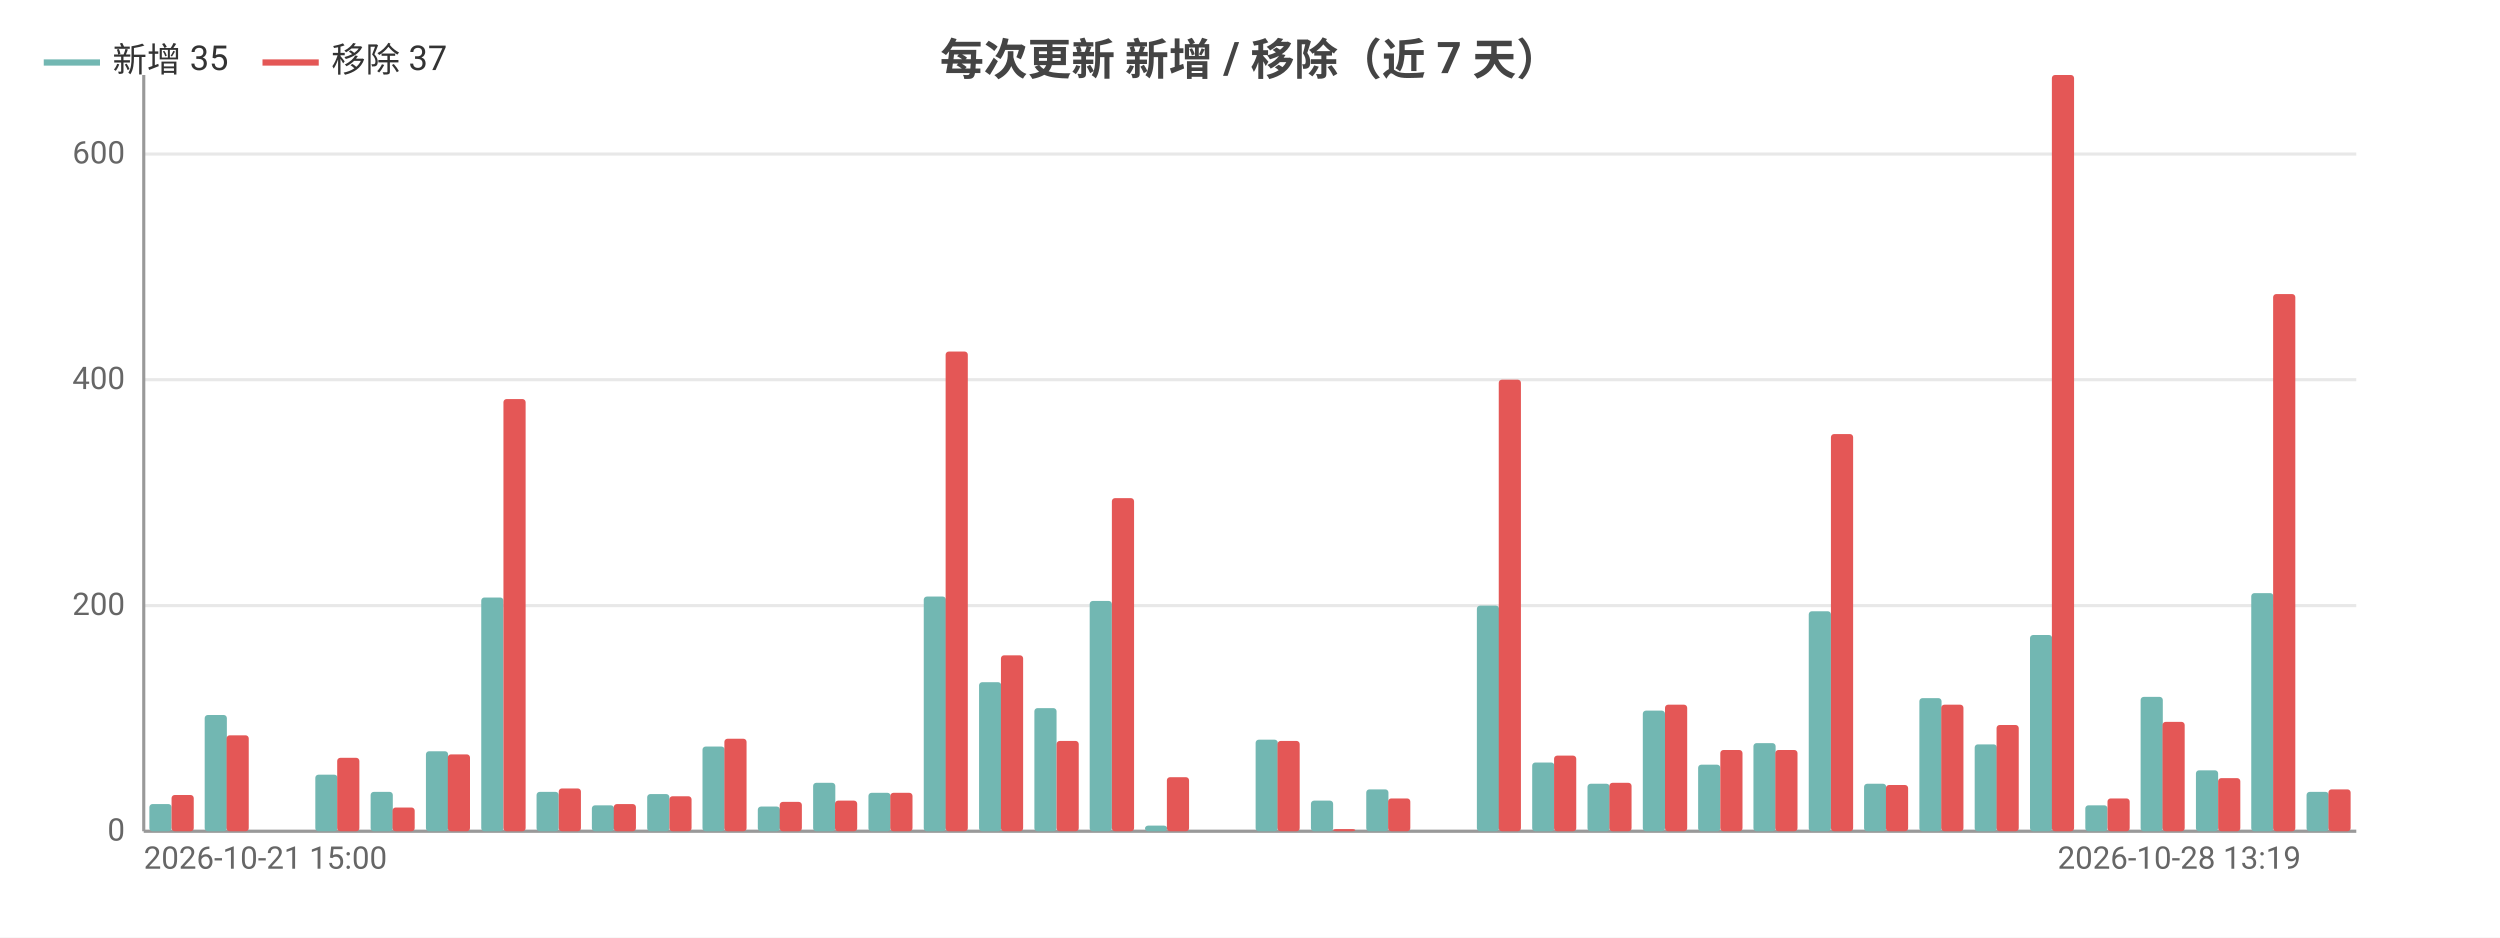
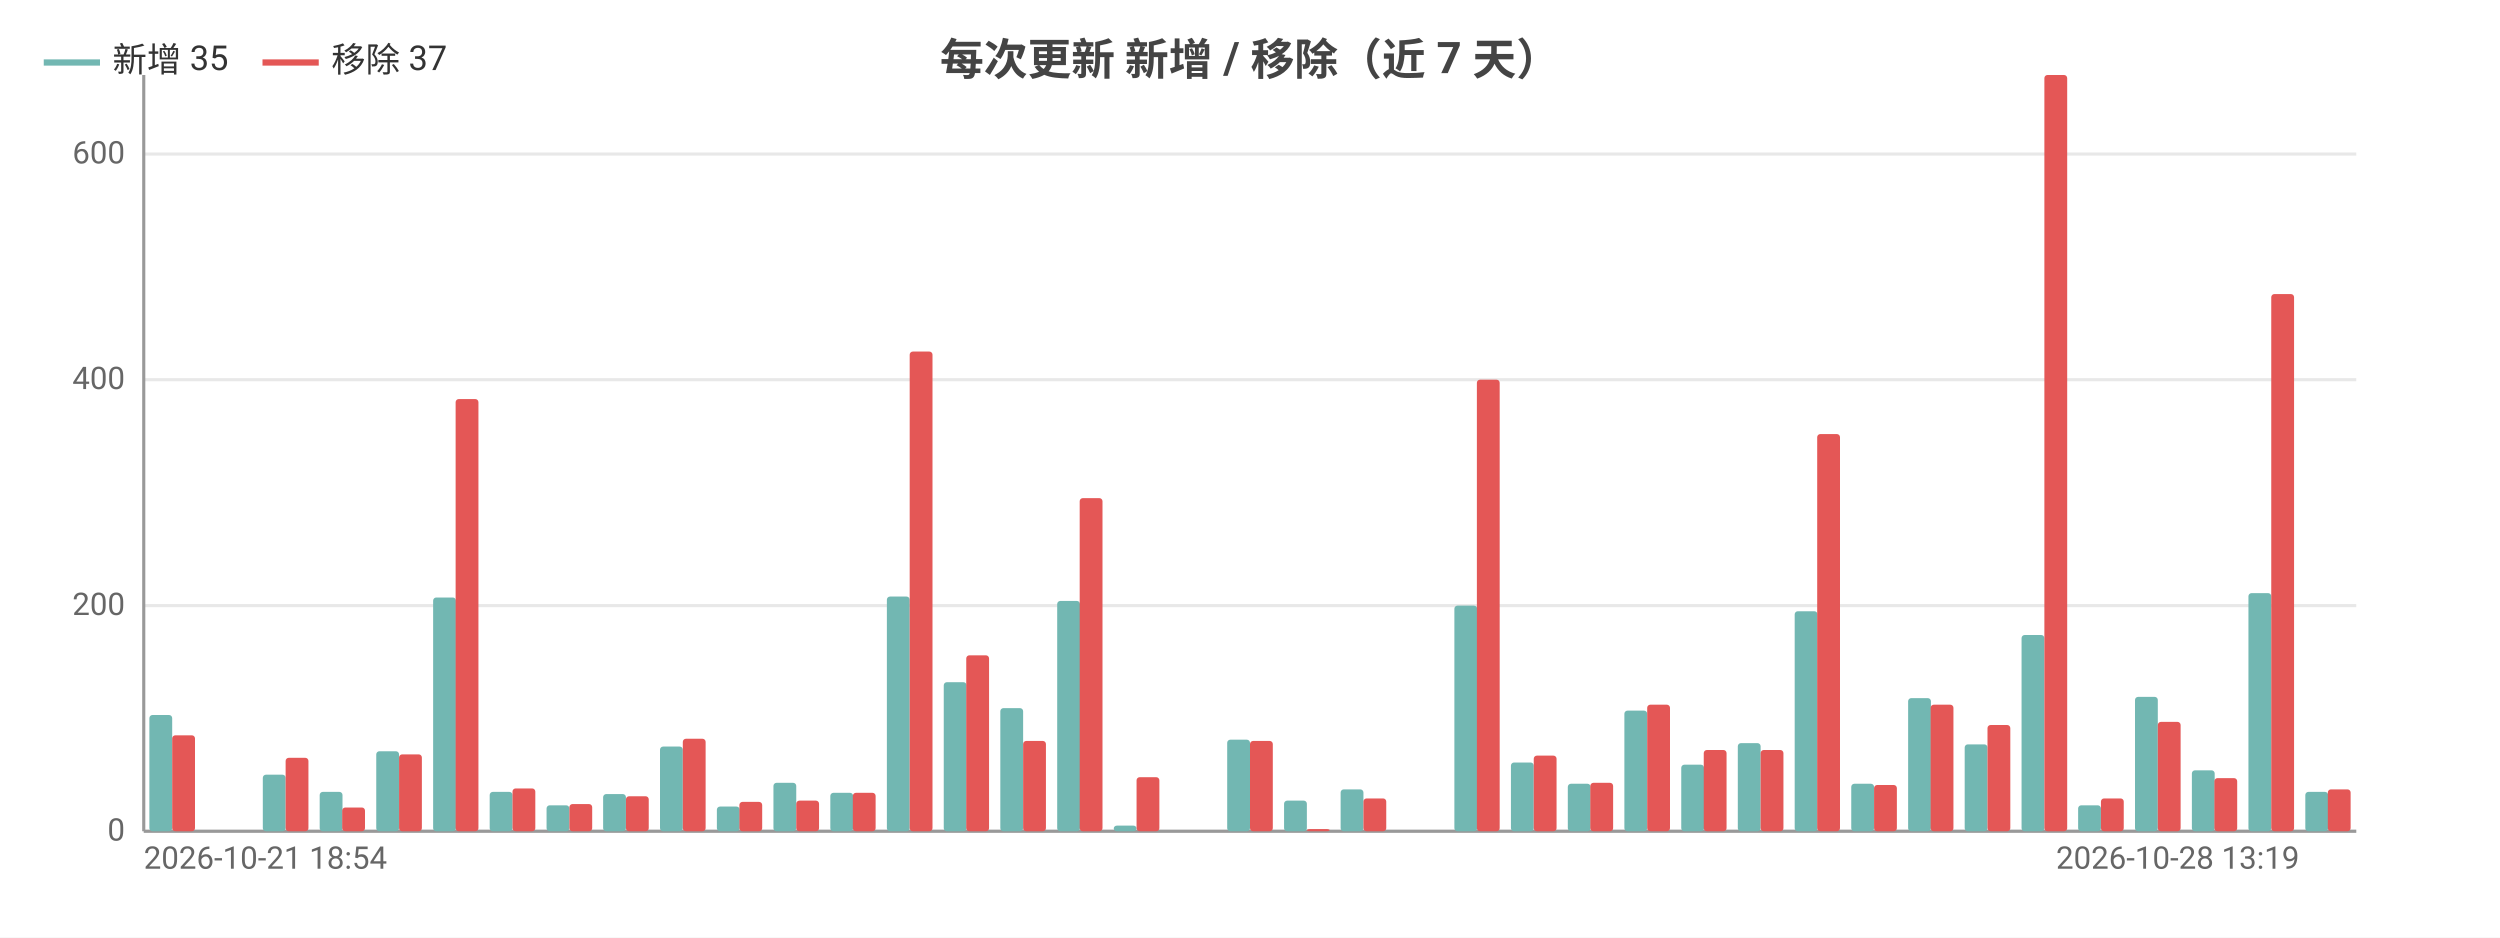
<svg xmlns="http://www.w3.org/2000/svg" width="800" height="300" viewBox="0 0 800 300">
  <rect width="800" height="300" fill="#ffffff" />
  <style>text{font-family:system-ui,-apple-system,'Segoe UI',Roboto,'PingFang SC','Microsoft YaHei','Noto Sans CJK SC',sans-serif}.g{stroke:#e8e8e8;stroke-width:1}.a{stroke:#999;stroke-width:1}.t{font-size:10px;fill:#666}.m{font-size:10px;text-anchor:middle;fill:#666}.e{font-size:10px;text-anchor:end;fill:#666}.l{font-size:11px;fill:#333}.tt{font-size:14px;font-weight:600;text-anchor:middle;fill:#444}.em{font-size:13px;text-anchor:middle;fill:#999}</style>
  <text class="tt" x="400.0" y="24">每次更新 新增 / 移除（近 7 天）</text>
  <line class="g" x1="46" y1="266" x2="754" y2="266" />
  <text class="e" x="40" y="269">0</text>
  <line class="g" x1="46" y1="193.8" x2="754" y2="193.8" />
  <text class="e" x="40" y="196.8">200</text>
  <line class="g" x1="46" y1="121.5" x2="754" y2="121.5" />
  <text class="e" x="40" y="124.5">400</text>
  <line class="g" x1="46" y1="49.3" x2="754" y2="49.3" />
  <text class="e" x="40" y="52.3">600</text>
  <line class="a" x1="46" y1="24" x2="46" y2="266" />
  <line class="a" x1="46" y1="266" x2="754" y2="266" />
-   <rect x="47.8" y="257.3" width="7.1" height="8.7" fill="#72b7b2" rx="1" />
-   <rect x="54.9" y="254.4" width="7.1" height="11.6" fill="#e45756" rx="1" />
-   <rect x="65.5" y="228.8" width="7.1" height="37.2" fill="#72b7b2" rx="1" />
-   <rect x="72.5" y="235.3" width="7.1" height="30.7" fill="#e45756" rx="1" />
-   <rect x="83.2" y="266" width="7.1" height="0" fill="#72b7b2" rx="1" />
-   <rect x="90.2" y="266" width="7.1" height="0" fill="#e45756" rx="1" />
-   <rect x="100.9" y="247.9" width="7.1" height="18.1" fill="#72b7b2" rx="1" />
-   <rect x="107.9" y="242.5" width="7.1" height="23.5" fill="#e45756" rx="1" />
-   <rect x="118.6" y="253.4" width="7.1" height="12.6" fill="#72b7b2" rx="1" />
-   <rect x="125.6" y="258.4" width="7.1" height="7.6" fill="#e45756" rx="1" />
-   <rect x="136.3" y="240.4" width="7.1" height="25.6" fill="#72b7b2" rx="1" />
-   <rect x="143.3" y="241.4" width="7.1" height="24.6" fill="#e45756" rx="1" />
-   <rect x="154.0" y="191.2" width="7.1" height="74.8" fill="#72b7b2" rx="1" />
-   <rect x="161.1" y="127.7" width="7.1" height="138.3" fill="#e45756" rx="1" />
-   <rect x="171.7" y="253.4" width="7.1" height="12.6" fill="#72b7b2" rx="1" />
-   <rect x="178.8" y="252.3" width="7.1" height="13.7" fill="#e45756" rx="1" />
-   <rect x="189.4" y="257.7" width="7.1" height="8.3" fill="#72b7b2" rx="1" />
-   <rect x="196.4" y="257.3" width="7.1" height="8.7" fill="#e45756" rx="1" />
-   <rect x="207.1" y="254.1" width="7.1" height="11.9" fill="#72b7b2" rx="1" />
-   <rect x="214.2" y="254.8" width="7.1" height="11.2" fill="#e45756" rx="1" />
-   <rect x="224.8" y="238.9" width="7.1" height="27.1" fill="#72b7b2" rx="1" />
-   <rect x="231.8" y="236.4" width="7.1" height="29.6" fill="#e45756" rx="1" />
-   <rect x="242.5" y="258.1" width="7.1" height="7.9" fill="#72b7b2" rx="1" />
-   <rect x="249.5" y="256.6" width="7.1" height="9.4" fill="#e45756" rx="1" />
-   <rect x="260.2" y="250.5" width="7.1" height="15.5" fill="#72b7b2" rx="1" />
-   <rect x="267.2" y="256.2" width="7.1" height="9.8" fill="#e45756" rx="1" />
-   <rect x="277.9" y="253.7" width="7.1" height="12.3" fill="#72b7b2" rx="1" />
-   <rect x="284.9" y="253.7" width="7.1" height="12.3" fill="#e45756" rx="1" />
-   <rect x="295.6" y="190.9" width="7.1" height="75.1" fill="#72b7b2" rx="1" />
-   <rect x="302.6" y="112.5" width="7.1" height="153.5" fill="#e45756" rx="1" />
-   <rect x="313.3" y="218.3" width="7.1" height="47.7" fill="#72b7b2" rx="1" />
-   <rect x="320.3" y="209.7" width="7.1" height="56.3" fill="#e45756" rx="1" />
-   <rect x="331.0" y="226.6" width="7.1" height="39.4" fill="#72b7b2" rx="1" />
-   <rect x="338.1" y="237.1" width="7.1" height="28.9" fill="#e45756" rx="1" />
-   <rect x="348.7" y="192.3" width="7.1" height="73.7" fill="#72b7b2" rx="1" />
-   <rect x="355.8" y="159.4" width="7.1" height="106.6" fill="#e45756" rx="1" />
-   <rect x="366.4" y="264.2" width="7.1" height="1.8" fill="#72b7b2" rx="1" />
-   <rect x="373.4" y="248.7" width="7.1" height="17.3" fill="#e45756" rx="1" />
-   <rect x="384.1" y="266" width="7.1" height="0" fill="#72b7b2" rx="1" />
-   <rect x="391.1" y="266" width="7.1" height="0" fill="#e45756" rx="1" />
-   <rect x="401.8" y="236.7" width="7.1" height="29.3" fill="#72b7b2" rx="1" />
-   <rect x="408.8" y="237.1" width="7.1" height="28.9" fill="#e45756" rx="1" />
-   <rect x="419.5" y="256.2" width="7.1" height="9.8" fill="#72b7b2" rx="1" />
-   <rect x="426.6" y="265.3" width="7.1" height="0.7" fill="#e45756" rx="1" />
-   <rect x="437.2" y="252.6" width="7.1" height="13.4" fill="#72b7b2" rx="1" />
-   <rect x="444.2" y="255.5" width="7.1" height="10.5" fill="#e45756" rx="1" />
-   <rect x="454.9" y="266" width="7.1" height="0" fill="#72b7b2" rx="1" />
-   <rect x="461.9" y="266" width="7.1" height="0" fill="#e45756" rx="1" />
-   <rect x="472.6" y="193.8" width="7.1" height="72.2" fill="#72b7b2" rx="1" />
-   <rect x="479.6" y="121.5" width="7.1" height="144.5" fill="#e45756" rx="1" />
-   <rect x="490.3" y="244.0" width="7.1" height="22.0" fill="#72b7b2" rx="1" />
-   <rect x="497.3" y="241.8" width="7.1" height="24.2" fill="#e45756" rx="1" />
-   <rect x="508.0" y="250.8" width="7.1" height="15.2" fill="#72b7b2" rx="1" />
-   <rect x="515.0" y="250.5" width="7.1" height="15.5" fill="#e45756" rx="1" />
-   <rect x="525.7" y="227.4" width="7.1" height="38.6" fill="#72b7b2" rx="1" />
-   <rect x="532.8" y="225.5" width="7.1" height="40.5" fill="#e45756" rx="1" />
-   <rect x="543.4" y="244.7" width="7.1" height="21.3" fill="#72b7b2" rx="1" />
-   <rect x="550.5" y="240.0" width="7.1" height="26.0" fill="#e45756" rx="1" />
-   <rect x="561.1" y="237.8" width="7.1" height="28.2" fill="#72b7b2" rx="1" />
-   <rect x="568.1" y="240.0" width="7.1" height="26.0" fill="#e45756" rx="1" />
-   <rect x="578.8" y="195.6" width="7.1" height="70.4" fill="#72b7b2" rx="1" />
-   <rect x="585.9" y="138.9" width="7.1" height="127.1" fill="#e45756" rx="1" />
-   <rect x="596.5" y="250.8" width="7.1" height="15.2" fill="#72b7b2" rx="1" />
-   <rect x="603.5" y="251.2" width="7.1" height="14.8" fill="#e45756" rx="1" />
-   <rect x="614.2" y="223.4" width="7.1" height="42.6" fill="#72b7b2" rx="1" />
-   <rect x="621.2" y="225.5" width="7.1" height="40.5" fill="#e45756" rx="1" />
-   <rect x="631.9" y="238.2" width="7.1" height="27.8" fill="#72b7b2" rx="1" />
-   <rect x="638.9" y="232.0" width="7.1" height="34.0" fill="#e45756" rx="1" />
-   <rect x="649.6" y="203.2" width="7.1" height="62.8" fill="#72b7b2" rx="1" />
-   <rect x="656.6" y="24" width="7.1" height="242" fill="#e45756" rx="1" />
-   <rect x="667.3" y="257.7" width="7.1" height="8.3" fill="#72b7b2" rx="1" />
-   <rect x="674.4" y="255.5" width="7.1" height="10.5" fill="#e45756" rx="1" />
-   <rect x="685.0" y="223.0" width="7.1" height="43.0" fill="#72b7b2" rx="1" />
-   <rect x="692.0" y="231.0" width="7.1" height="35.0" fill="#e45756" rx="1" />
-   <rect x="702.7" y="246.5" width="7.1" height="19.5" fill="#72b7b2" rx="1" />
-   <rect x="709.8" y="249.0" width="7.1" height="17.0" fill="#e45756" rx="1" />
-   <rect x="720.4" y="189.8" width="7.1" height="76.2" fill="#72b7b2" rx="1" />
-   <rect x="727.4" y="94.1" width="7.1" height="171.9" fill="#e45756" rx="1" />
-   <rect x="738.1" y="253.4" width="7.1" height="12.6" fill="#72b7b2" rx="1" />
-   <rect x="745.1" y="252.6" width="7.1" height="13.4" fill="#e45756" rx="1" />
-   <text class="t" x="46" y="278">2026-10-21 15:00</text>
-   <text class="e" x="736.3" y="278">2026-10-28 13:19</text>
+   <rect x="47.8" y="228.8" width="7.3" height="37.2" fill="#72b7b2" rx="1" />
+   <rect x="55.1" y="235.3" width="7.3" height="30.7" fill="#e45756" rx="1" />
+   <rect x="66.0" y="266" width="7.3" height="0" fill="#72b7b2" rx="1" />
+   <rect x="73.2" y="266" width="7.3" height="0" fill="#e45756" rx="1" />
+   <rect x="84.1" y="247.9" width="7.3" height="18.1" fill="#72b7b2" rx="1" />
+   <rect x="91.4" y="242.5" width="7.3" height="23.5" fill="#e45756" rx="1" />
+   <rect x="102.3" y="253.4" width="7.3" height="12.6" fill="#72b7b2" rx="1" />
+   <rect x="109.5" y="258.4" width="7.3" height="7.6" fill="#e45756" rx="1" />
+   <rect x="120.4" y="240.4" width="7.3" height="25.6" fill="#72b7b2" rx="1" />
+   <rect x="127.7" y="241.4" width="7.3" height="24.6" fill="#e45756" rx="1" />
+   <rect x="138.6" y="191.2" width="7.3" height="74.8" fill="#72b7b2" rx="1" />
+   <rect x="145.8" y="127.7" width="7.3" height="138.3" fill="#e45756" rx="1" />
+   <rect x="156.7" y="253.4" width="7.3" height="12.6" fill="#72b7b2" rx="1" />
+   <rect x="164" y="252.3" width="7.3" height="13.7" fill="#e45756" rx="1" />
+   <rect x="174.9" y="257.7" width="7.3" height="8.3" fill="#72b7b2" rx="1" />
+   <rect x="182.2" y="257.3" width="7.3" height="8.7" fill="#e45756" rx="1" />
+   <rect x="193.0" y="254.1" width="7.3" height="11.9" fill="#72b7b2" rx="1" />
+   <rect x="200.3" y="254.8" width="7.3" height="11.2" fill="#e45756" rx="1" />
+   <rect x="211.2" y="238.9" width="7.3" height="27.1" fill="#72b7b2" rx="1" />
+   <rect x="218.5" y="236.4" width="7.3" height="29.6" fill="#e45756" rx="1" />
+   <rect x="229.4" y="258.1" width="7.3" height="7.9" fill="#72b7b2" rx="1" />
+   <rect x="236.6" y="256.6" width="7.3" height="9.4" fill="#e45756" rx="1" />
+   <rect x="247.5" y="250.5" width="7.3" height="15.5" fill="#72b7b2" rx="1" />
+   <rect x="254.8" y="256.2" width="7.3" height="9.8" fill="#e45756" rx="1" />
+   <rect x="265.7" y="253.7" width="7.3" height="12.3" fill="#72b7b2" rx="1" />
+   <rect x="272.9" y="253.7" width="7.3" height="12.3" fill="#e45756" rx="1" />
+   <rect x="283.8" y="190.9" width="7.3" height="75.1" fill="#72b7b2" rx="1" />
+   <rect x="291.1" y="112.5" width="7.3" height="153.5" fill="#e45756" rx="1" />
+   <rect x="302.0" y="218.3" width="7.3" height="47.7" fill="#72b7b2" rx="1" />
+   <rect x="309.2" y="209.7" width="7.3" height="56.3" fill="#e45756" rx="1" />
+   <rect x="320.1" y="226.6" width="7.3" height="39.4" fill="#72b7b2" rx="1" />
+   <rect x="327.4" y="237.1" width="7.3" height="28.9" fill="#e45756" rx="1" />
+   <rect x="338.3" y="192.3" width="7.3" height="73.7" fill="#72b7b2" rx="1" />
+   <rect x="345.5" y="159.4" width="7.3" height="106.6" fill="#e45756" rx="1" />
+   <rect x="356.4" y="264.2" width="7.3" height="1.8" fill="#72b7b2" rx="1" />
+   <rect x="363.7" y="248.7" width="7.3" height="17.3" fill="#e45756" rx="1" />
+   <rect x="374.6" y="266" width="7.3" height="0" fill="#72b7b2" rx="1" />
+   <rect x="381.8" y="266" width="7.3" height="0" fill="#e45756" rx="1" />
+   <rect x="392.7" y="236.7" width="7.3" height="29.3" fill="#72b7b2" rx="1" />
+   <rect x="400" y="237.1" width="7.3" height="28.9" fill="#e45756" rx="1" />
+   <rect x="410.9" y="256.2" width="7.3" height="9.8" fill="#72b7b2" rx="1" />
+   <rect x="418.2" y="265.3" width="7.3" height="0.7" fill="#e45756" rx="1" />
+   <rect x="429.0" y="252.6" width="7.3" height="13.4" fill="#72b7b2" rx="1" />
+   <rect x="436.3" y="255.5" width="7.3" height="10.5" fill="#e45756" rx="1" />
+   <rect x="447.2" y="266" width="7.3" height="0" fill="#72b7b2" rx="1" />
+   <rect x="454.5" y="266" width="7.3" height="0" fill="#e45756" rx="1" />
+   <rect x="465.4" y="193.8" width="7.3" height="72.2" fill="#72b7b2" rx="1" />
+   <rect x="472.6" y="121.5" width="7.3" height="144.5" fill="#e45756" rx="1" />
+   <rect x="483.5" y="244.0" width="7.3" height="22.0" fill="#72b7b2" rx="1" />
+   <rect x="490.8" y="241.8" width="7.3" height="24.2" fill="#e45756" rx="1" />
+   <rect x="501.7" y="250.8" width="7.3" height="15.2" fill="#72b7b2" rx="1" />
+   <rect x="508.9" y="250.5" width="7.3" height="15.5" fill="#e45756" rx="1" />
+   <rect x="519.8" y="227.4" width="7.3" height="38.6" fill="#72b7b2" rx="1" />
+   <rect x="527.1" y="225.5" width="7.3" height="40.5" fill="#e45756" rx="1" />
+   <rect x="538.0" y="244.7" width="7.3" height="21.3" fill="#72b7b2" rx="1" />
+   <rect x="545.2" y="240.0" width="7.3" height="26.0" fill="#e45756" rx="1" />
+   <rect x="556.1" y="237.8" width="7.3" height="28.2" fill="#72b7b2" rx="1" />
+   <rect x="563.4" y="240.0" width="7.3" height="26.0" fill="#e45756" rx="1" />
+   <rect x="574.3" y="195.6" width="7.3" height="70.4" fill="#72b7b2" rx="1" />
+   <rect x="581.5" y="138.9" width="7.3" height="127.1" fill="#e45756" rx="1" />
+   <rect x="592.4" y="250.8" width="7.3" height="15.2" fill="#72b7b2" rx="1" />
+   <rect x="599.7" y="251.2" width="7.3" height="14.8" fill="#e45756" rx="1" />
+   <rect x="610.6" y="223.4" width="7.3" height="42.6" fill="#72b7b2" rx="1" />
+   <rect x="617.8" y="225.5" width="7.3" height="40.5" fill="#e45756" rx="1" />
+   <rect x="628.7" y="238.2" width="7.3" height="27.8" fill="#72b7b2" rx="1" />
+   <rect x="636" y="232.0" width="7.3" height="34.0" fill="#e45756" rx="1" />
+   <rect x="646.9" y="203.2" width="7.3" height="62.8" fill="#72b7b2" rx="1" />
+   <rect x="654.2" y="24" width="7.3" height="242" fill="#e45756" rx="1" />
+   <rect x="665.0" y="257.7" width="7.3" height="8.3" fill="#72b7b2" rx="1" />
+   <rect x="672.3" y="255.5" width="7.3" height="10.5" fill="#e45756" rx="1" />
+   <rect x="683.2" y="223.0" width="7.3" height="43.0" fill="#72b7b2" rx="1" />
+   <rect x="690.5" y="231.0" width="7.3" height="35.0" fill="#e45756" rx="1" />
+   <rect x="701.4" y="246.5" width="7.3" height="19.5" fill="#72b7b2" rx="1" />
+   <rect x="708.6" y="249.0" width="7.3" height="17.0" fill="#e45756" rx="1" />
+   <rect x="719.5" y="189.8" width="7.3" height="76.2" fill="#72b7b2" rx="1" />
+   <rect x="726.8" y="94.1" width="7.3" height="171.9" fill="#e45756" rx="1" />
+   <rect x="737.7" y="253.4" width="7.3" height="12.6" fill="#72b7b2" rx="1" />
+   <rect x="744.9" y="252.6" width="7.3" height="13.4" fill="#e45756" rx="1" />
+   <text class="t" x="46" y="278">2026-10-21 18:54</text>
+   <text class="e" x="735.8" y="278">2026-10-28 13:19</text>
  <line x1="14" y1="20" x2="32" y2="20" stroke="#72b7b2" stroke-width="2" />
  <text class="l" x="36" y="23">新增 35</text>
  <line x1="84.0" y1="20" x2="102.0" y2="20" stroke="#e45756" stroke-width="2" />
  <text class="l" x="106.0" y="23">移除 37</text>
</svg>
